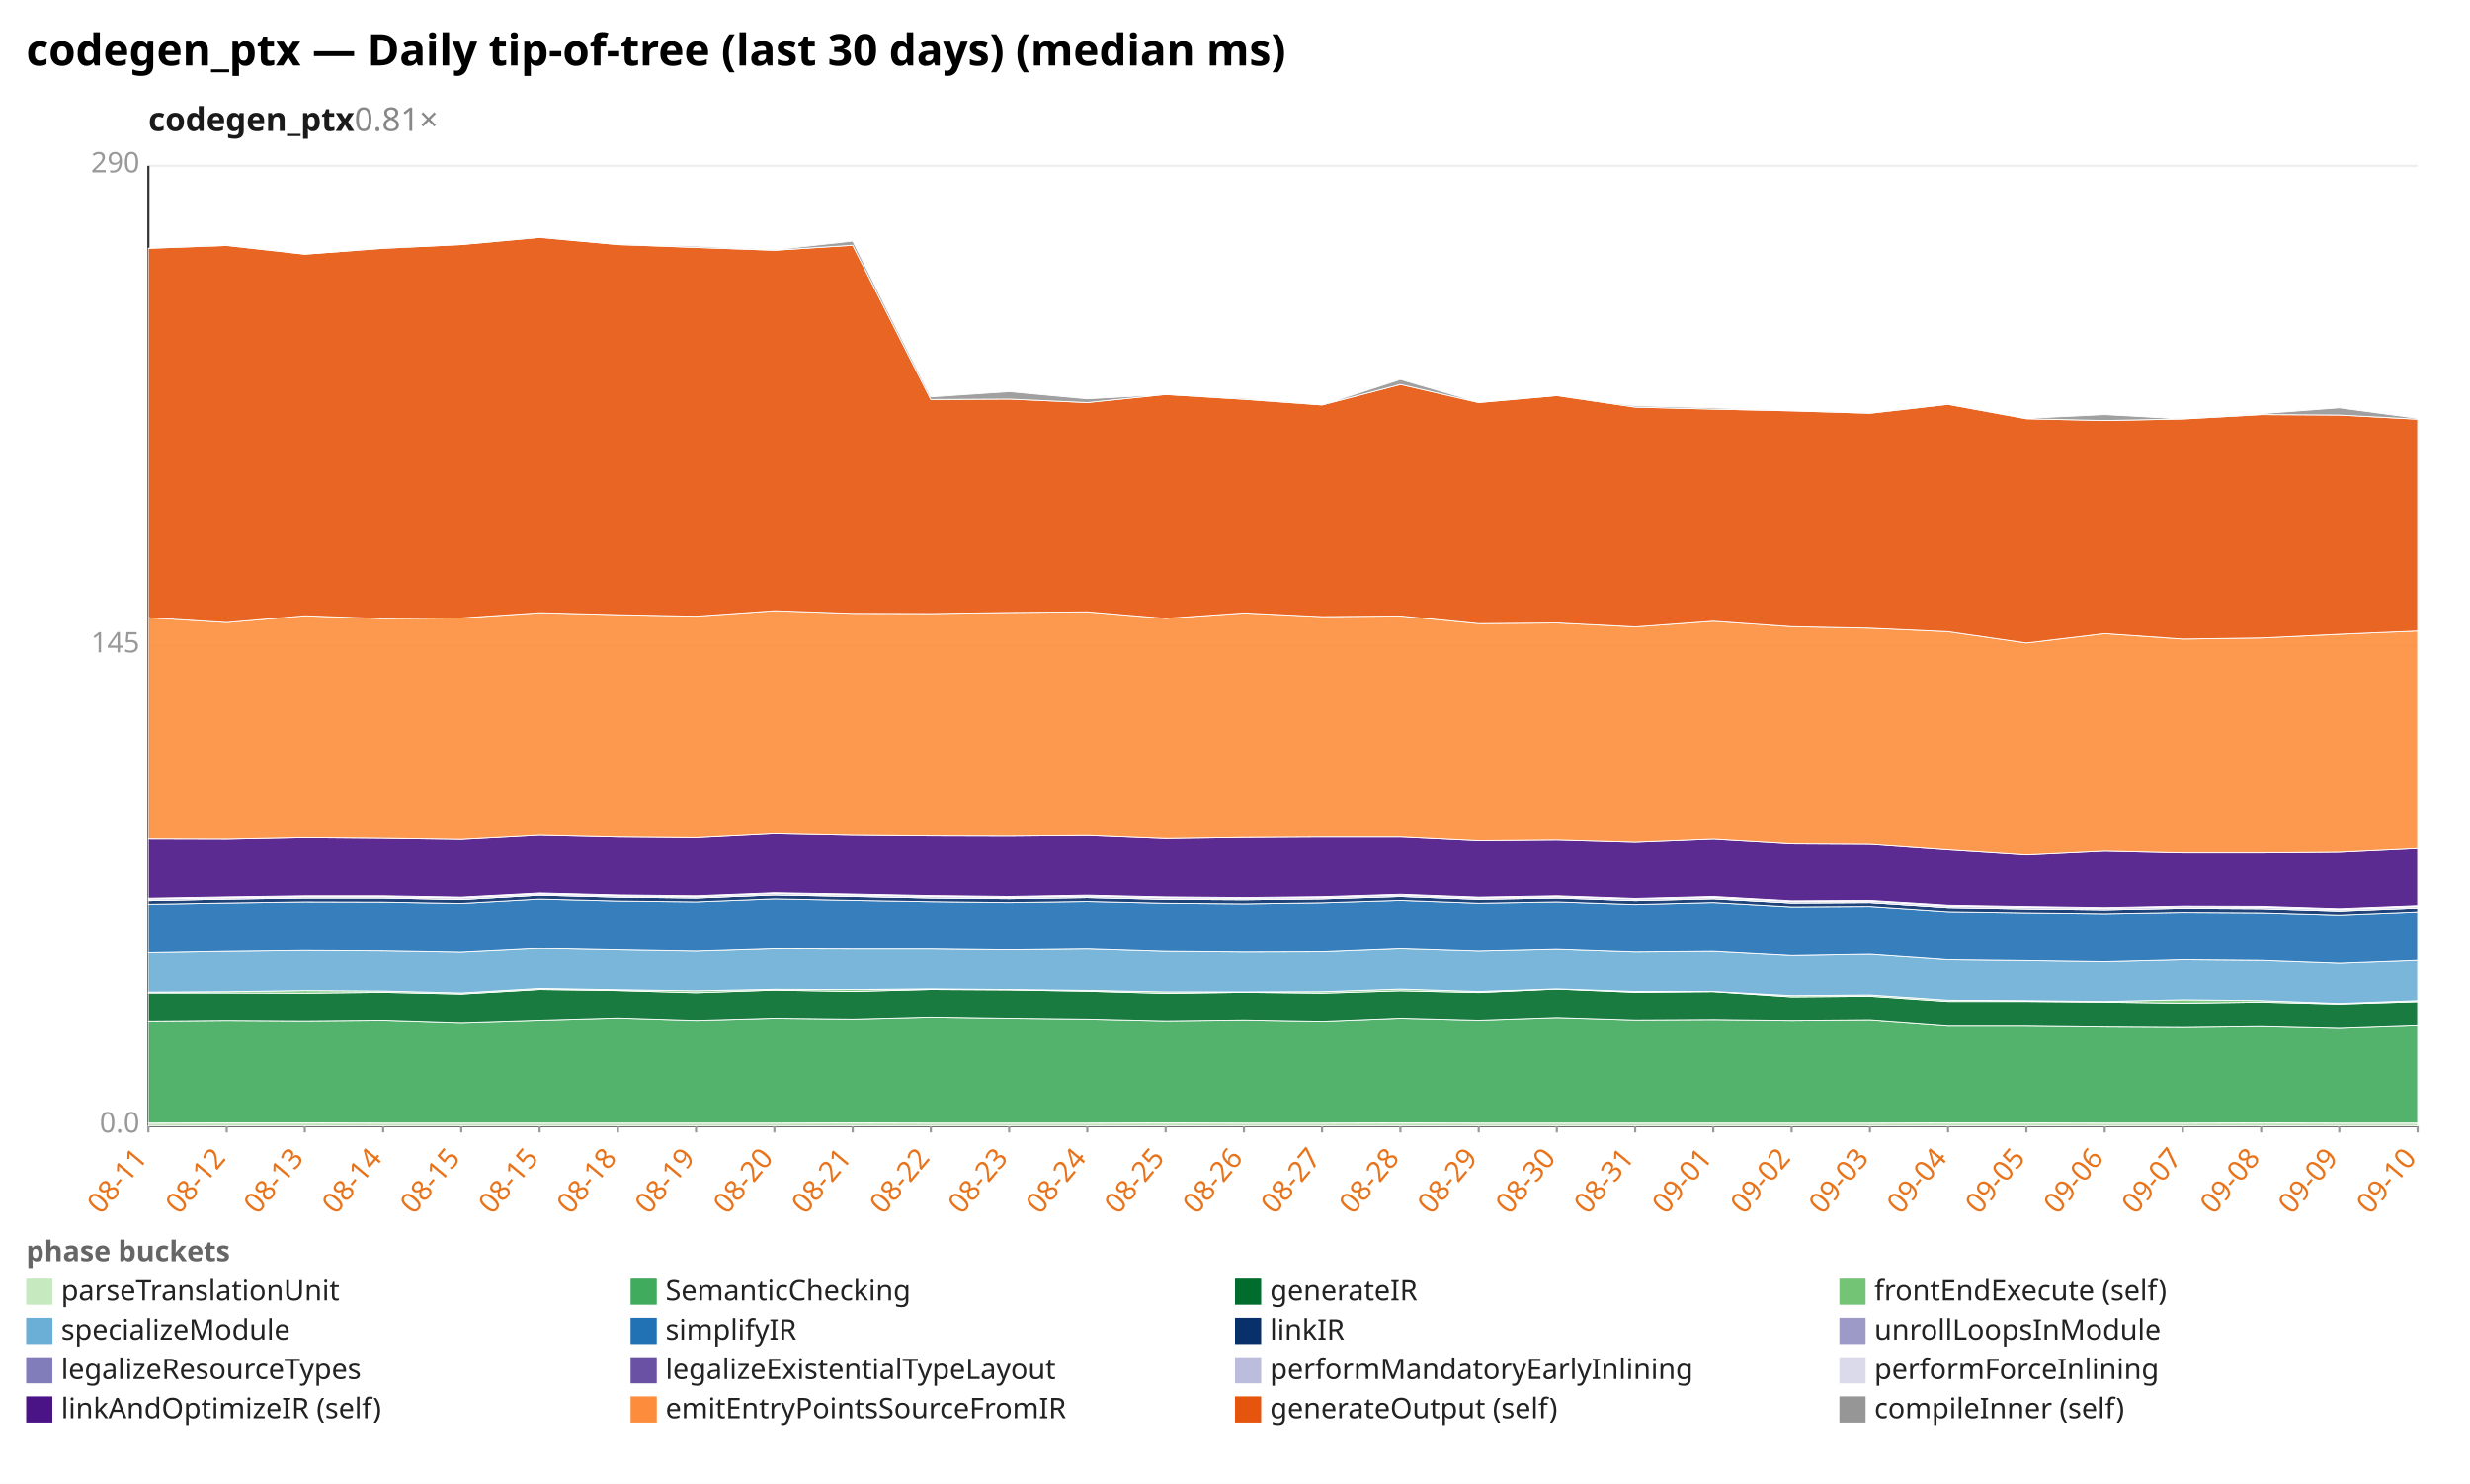
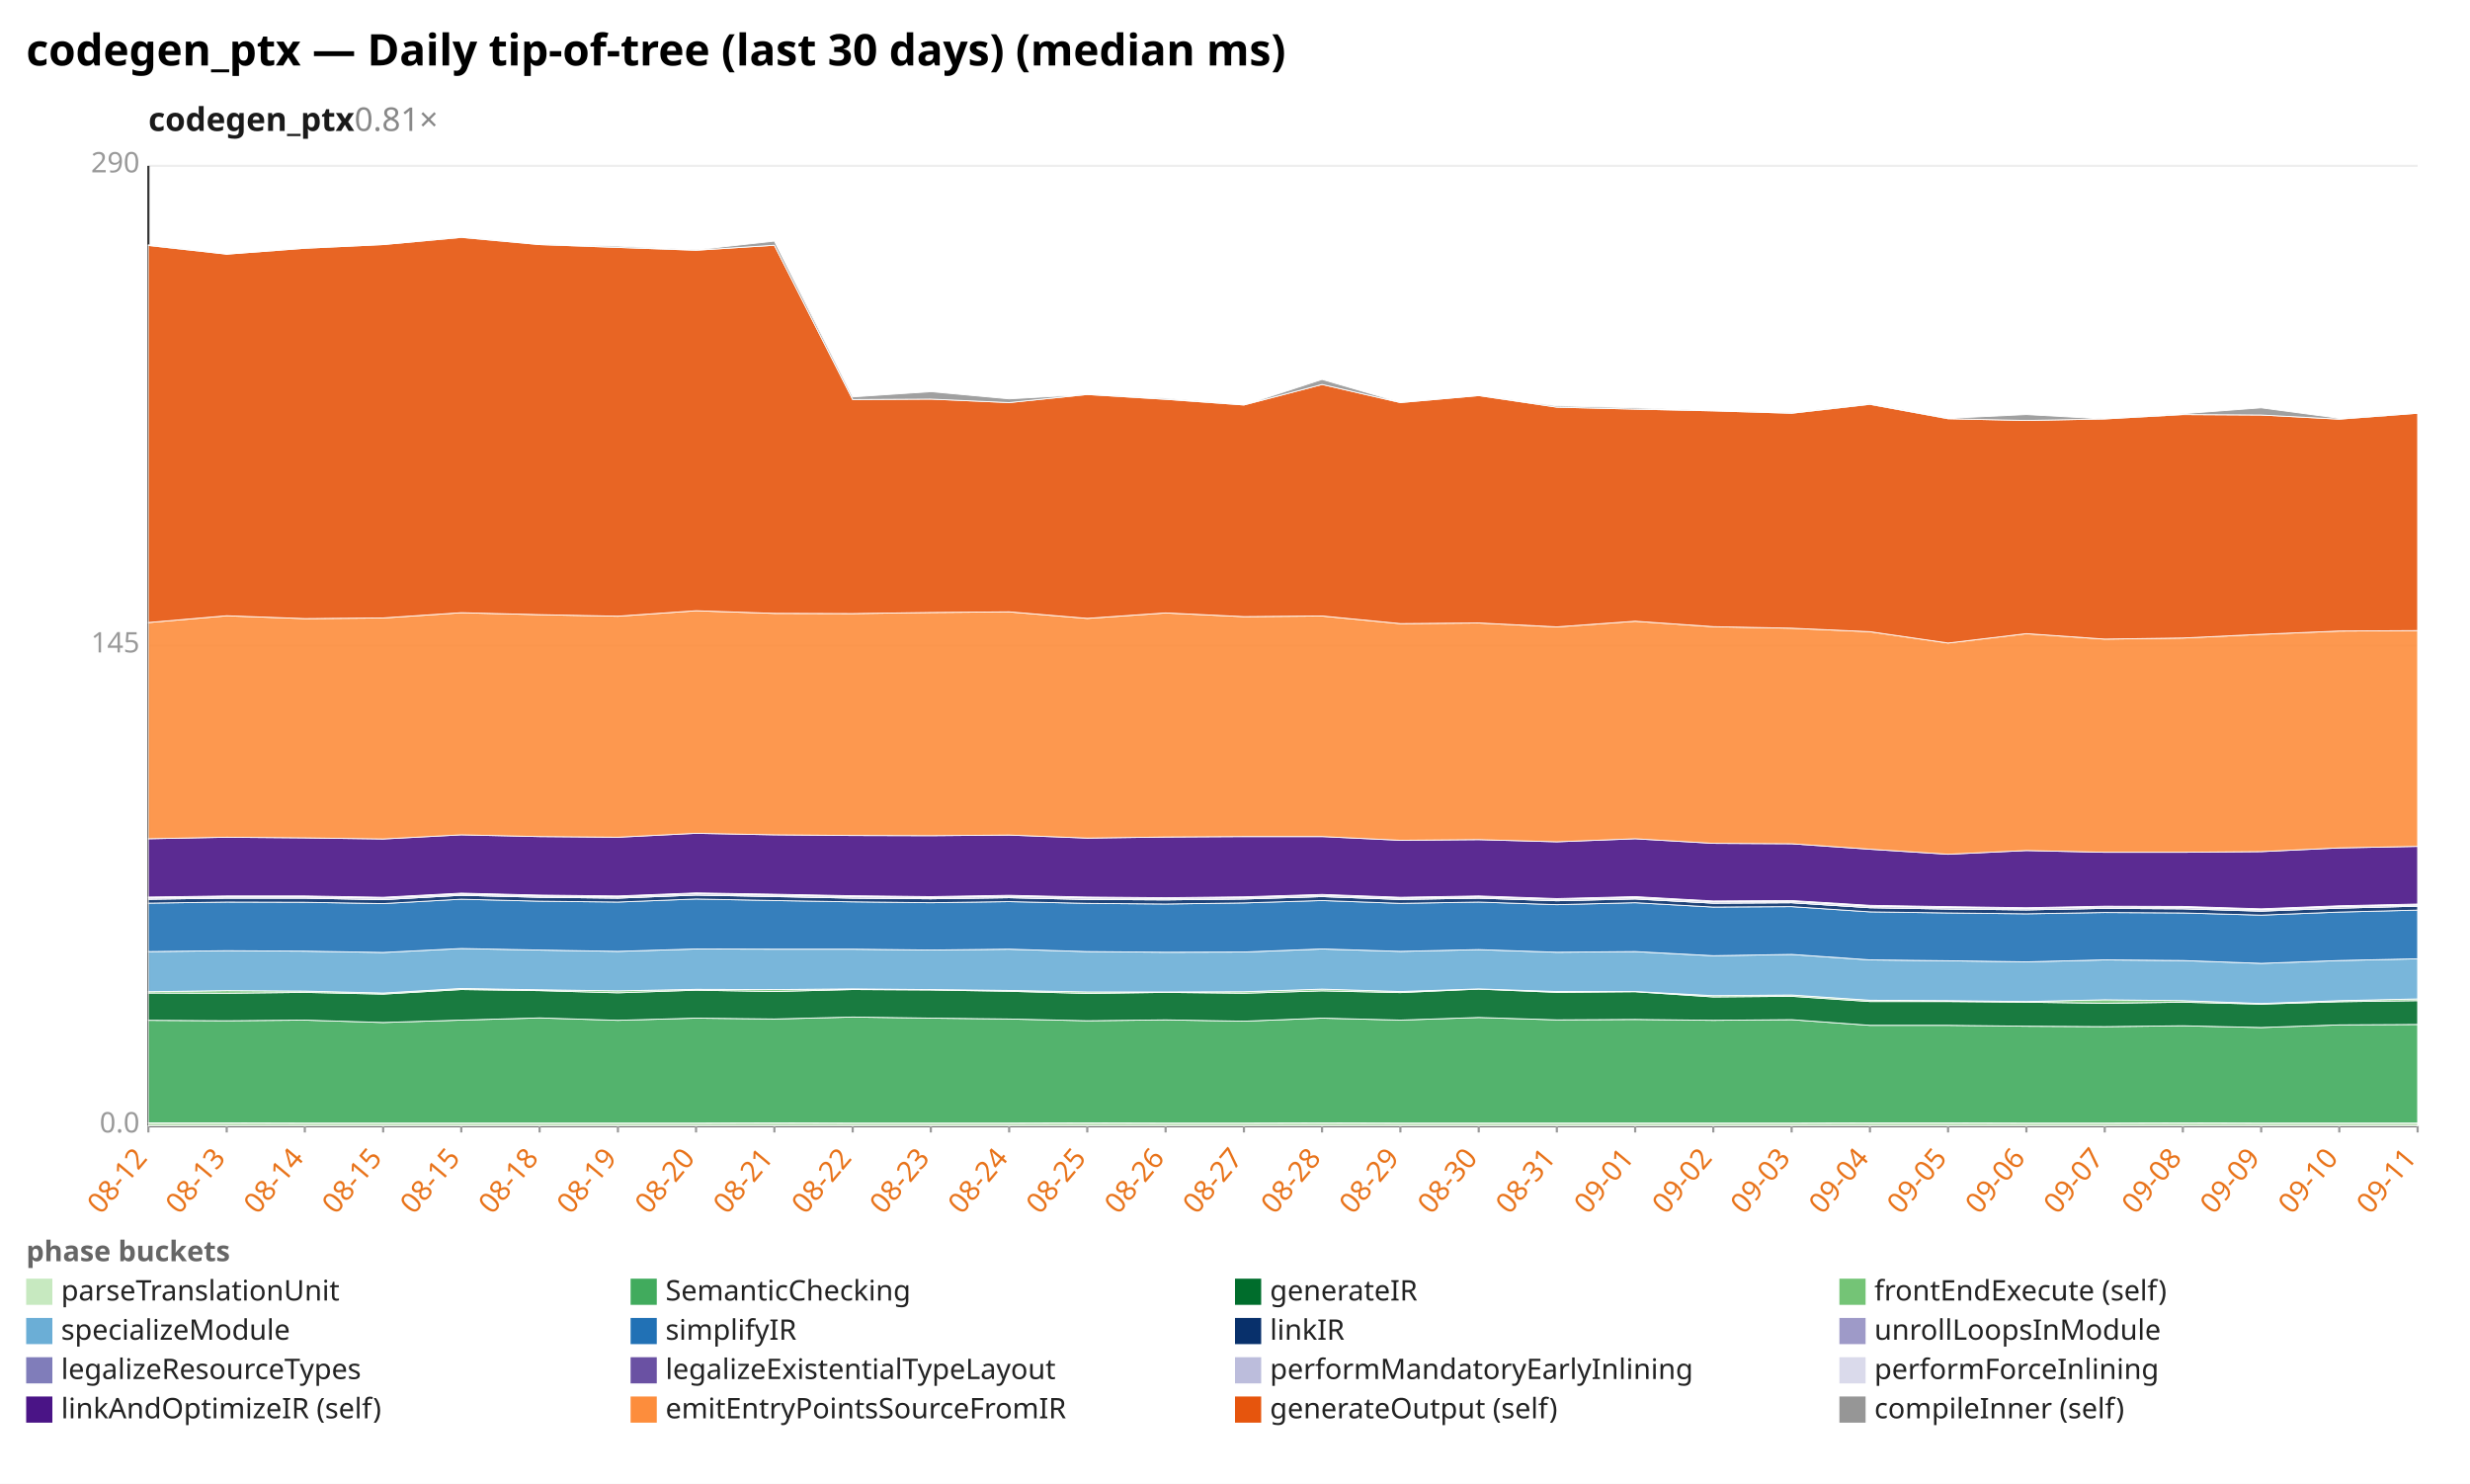
<svg xmlns="http://www.w3.org/2000/svg" width="1132" height="680" viewBox="0 0 1132 680" preserveAspectRatio="xMidYMid meet" font-family="sans-serif" font-size="13">
  <rect width="1132" height="680" fill="white" />
  <text x="12" y="30" font-size="20" font-weight="bold">codegen_ptx — Daily tip-of-tree (last 30 days) (median ms)</text>
  <text x="68" y="60" font-size="15" font-weight="600" fill="#1a1a1a">codegen_ptx<tspan fill="#888" font-weight="400" text-decoration="none">  0.81×</tspan>
  </text>
  <line x1="68.0" y1="516.0" x2="1108.0" y2="516.0" stroke="#eee" />
  <text x="64.0" y="519.0" text-anchor="end" fill="#999">0.0</text>
  <line x1="68.0" y1="296.0" x2="1108.0" y2="296.0" stroke="#eee" />
  <text x="64.0" y="299.0" text-anchor="end" fill="#999">145</text>
  <line x1="68.0" y1="76.0" x2="1108.0" y2="76.0" stroke="#eee" />
  <text x="64.0" y="79.0" text-anchor="end" fill="#999">290</text>
  <line x1="68.0" y1="76.0" x2="68.0" y2="516.0" stroke="#333" />
  <line x1="68.0" y1="516.0" x2="1108.0" y2="516.0" stroke="#333" />
  <line x1="68.0" y1="516.0" x2="68.0" y2="519.0" stroke="#999" />
-   <text x="68.0" y="531.0" text-anchor="end" fill="#e8731a" transform="rotate(-50 68.0 531.0)">08-11</text>
+   <text x="68.0" y="531.0" text-anchor="end" fill="#e8731a" transform="rotate(-50 68.0 531.0)">08-12</text>
  <line x1="103.9" y1="516.0" x2="103.9" y2="519.0" stroke="#999" />
-   <text x="103.9" y="531.0" text-anchor="end" fill="#e8731a" transform="rotate(-50 103.9 531.0)">08-12</text>
+   <text x="103.9" y="531.0" text-anchor="end" fill="#e8731a" transform="rotate(-50 103.9 531.0)">08-13</text>
  <line x1="139.7" y1="516.0" x2="139.7" y2="519.0" stroke="#999" />
-   <text x="139.7" y="531.0" text-anchor="end" fill="#e8731a" transform="rotate(-50 139.7 531.0)">08-13</text>
+   <text x="139.7" y="531.0" text-anchor="end" fill="#e8731a" transform="rotate(-50 139.7 531.0)">08-14</text>
  <line x1="175.6" y1="516.0" x2="175.6" y2="519.0" stroke="#999" />
-   <text x="175.6" y="531.0" text-anchor="end" fill="#e8731a" transform="rotate(-50 175.6 531.0)">08-14</text>
+   <text x="175.6" y="531.0" text-anchor="end" fill="#e8731a" transform="rotate(-50 175.6 531.0)">08-15</text>
  <line x1="211.4" y1="516.0" x2="211.4" y2="519.0" stroke="#999" />
  <text x="211.4" y="531.0" text-anchor="end" fill="#e8731a" transform="rotate(-50 211.4 531.0)">08-15</text>
  <line x1="247.3" y1="516.0" x2="247.3" y2="519.0" stroke="#999" />
-   <text x="247.3" y="531.0" text-anchor="end" fill="#e8731a" transform="rotate(-50 247.3 531.0)">08-15</text>
+   <text x="247.3" y="531.0" text-anchor="end" fill="#e8731a" transform="rotate(-50 247.3 531.0)">08-18</text>
  <line x1="283.2" y1="516.0" x2="283.2" y2="519.0" stroke="#999" />
-   <text x="283.2" y="531.0" text-anchor="end" fill="#e8731a" transform="rotate(-50 283.2 531.0)">08-18</text>
+   <text x="283.2" y="531.0" text-anchor="end" fill="#e8731a" transform="rotate(-50 283.2 531.0)">08-19</text>
  <line x1="319.0" y1="516.0" x2="319.0" y2="519.0" stroke="#999" />
-   <text x="319.0" y="531.0" text-anchor="end" fill="#e8731a" transform="rotate(-50 319.0 531.0)">08-19</text>
+   <text x="319.0" y="531.0" text-anchor="end" fill="#e8731a" transform="rotate(-50 319.0 531.0)">08-20</text>
  <line x1="354.9" y1="516.0" x2="354.9" y2="519.0" stroke="#999" />
-   <text x="354.9" y="531.0" text-anchor="end" fill="#e8731a" transform="rotate(-50 354.9 531.0)">08-20</text>
+   <text x="354.9" y="531.0" text-anchor="end" fill="#e8731a" transform="rotate(-50 354.9 531.0)">08-21</text>
  <line x1="390.8" y1="516.0" x2="390.8" y2="519.0" stroke="#999" />
-   <text x="390.8" y="531.0" text-anchor="end" fill="#e8731a" transform="rotate(-50 390.8 531.0)">08-21</text>
+   <text x="390.8" y="531.0" text-anchor="end" fill="#e8731a" transform="rotate(-50 390.8 531.0)">08-22</text>
  <line x1="426.6" y1="516.0" x2="426.6" y2="519.0" stroke="#999" />
-   <text x="426.6" y="531.0" text-anchor="end" fill="#e8731a" transform="rotate(-50 426.6 531.0)">08-22</text>
+   <text x="426.6" y="531.0" text-anchor="end" fill="#e8731a" transform="rotate(-50 426.6 531.0)">08-23</text>
  <line x1="462.5" y1="516.0" x2="462.5" y2="519.0" stroke="#999" />
-   <text x="462.5" y="531.0" text-anchor="end" fill="#e8731a" transform="rotate(-50 462.5 531.0)">08-23</text>
+   <text x="462.5" y="531.0" text-anchor="end" fill="#e8731a" transform="rotate(-50 462.5 531.0)">08-24</text>
  <line x1="498.3" y1="516.0" x2="498.3" y2="519.0" stroke="#999" />
-   <text x="498.3" y="531.0" text-anchor="end" fill="#e8731a" transform="rotate(-50 498.3 531.0)">08-24</text>
+   <text x="498.3" y="531.0" text-anchor="end" fill="#e8731a" transform="rotate(-50 498.3 531.0)">08-25</text>
  <line x1="534.2" y1="516.0" x2="534.2" y2="519.0" stroke="#999" />
-   <text x="534.2" y="531.0" text-anchor="end" fill="#e8731a" transform="rotate(-50 534.2 531.0)">08-25</text>
+   <text x="534.2" y="531.0" text-anchor="end" fill="#e8731a" transform="rotate(-50 534.2 531.0)">08-26</text>
  <line x1="570.1" y1="516.0" x2="570.1" y2="519.0" stroke="#999" />
-   <text x="570.1" y="531.0" text-anchor="end" fill="#e8731a" transform="rotate(-50 570.1 531.0)">08-26</text>
+   <text x="570.1" y="531.0" text-anchor="end" fill="#e8731a" transform="rotate(-50 570.1 531.0)">08-27</text>
  <line x1="605.9" y1="516.0" x2="605.9" y2="519.0" stroke="#999" />
-   <text x="605.9" y="531.0" text-anchor="end" fill="#e8731a" transform="rotate(-50 605.9 531.0)">08-27</text>
+   <text x="605.9" y="531.0" text-anchor="end" fill="#e8731a" transform="rotate(-50 605.9 531.0)">08-28</text>
  <line x1="641.8" y1="516.0" x2="641.8" y2="519.0" stroke="#999" />
-   <text x="641.8" y="531.0" text-anchor="end" fill="#e8731a" transform="rotate(-50 641.8 531.0)">08-28</text>
+   <text x="641.8" y="531.0" text-anchor="end" fill="#e8731a" transform="rotate(-50 641.8 531.0)">08-29</text>
  <line x1="677.7" y1="516.0" x2="677.7" y2="519.0" stroke="#999" />
-   <text x="677.7" y="531.0" text-anchor="end" fill="#e8731a" transform="rotate(-50 677.7 531.0)">08-29</text>
+   <text x="677.7" y="531.0" text-anchor="end" fill="#e8731a" transform="rotate(-50 677.7 531.0)">08-30</text>
  <line x1="713.5" y1="516.0" x2="713.5" y2="519.0" stroke="#999" />
-   <text x="713.5" y="531.0" text-anchor="end" fill="#e8731a" transform="rotate(-50 713.5 531.0)">08-30</text>
+   <text x="713.5" y="531.0" text-anchor="end" fill="#e8731a" transform="rotate(-50 713.5 531.0)">08-31</text>
  <line x1="749.4" y1="516.0" x2="749.4" y2="519.0" stroke="#999" />
-   <text x="749.4" y="531.0" text-anchor="end" fill="#e8731a" transform="rotate(-50 749.4 531.0)">08-31</text>
+   <text x="749.4" y="531.0" text-anchor="end" fill="#e8731a" transform="rotate(-50 749.4 531.0)">09-01</text>
  <line x1="785.2" y1="516.0" x2="785.2" y2="519.0" stroke="#999" />
-   <text x="785.2" y="531.0" text-anchor="end" fill="#e8731a" transform="rotate(-50 785.2 531.0)">09-01</text>
+   <text x="785.2" y="531.0" text-anchor="end" fill="#e8731a" transform="rotate(-50 785.2 531.0)">09-02</text>
  <line x1="821.1" y1="516.0" x2="821.1" y2="519.0" stroke="#999" />
-   <text x="821.1" y="531.0" text-anchor="end" fill="#e8731a" transform="rotate(-50 821.1 531.0)">09-02</text>
+   <text x="821.1" y="531.0" text-anchor="end" fill="#e8731a" transform="rotate(-50 821.1 531.0)">09-03</text>
  <line x1="857.0" y1="516.0" x2="857.0" y2="519.0" stroke="#999" />
-   <text x="857.0" y="531.0" text-anchor="end" fill="#e8731a" transform="rotate(-50 857.0 531.0)">09-03</text>
+   <text x="857.0" y="531.0" text-anchor="end" fill="#e8731a" transform="rotate(-50 857.0 531.0)">09-04</text>
  <line x1="892.8" y1="516.0" x2="892.8" y2="519.0" stroke="#999" />
-   <text x="892.8" y="531.0" text-anchor="end" fill="#e8731a" transform="rotate(-50 892.8 531.0)">09-04</text>
+   <text x="892.8" y="531.0" text-anchor="end" fill="#e8731a" transform="rotate(-50 892.8 531.0)">09-05</text>
  <line x1="928.7" y1="516.0" x2="928.7" y2="519.0" stroke="#999" />
-   <text x="928.7" y="531.0" text-anchor="end" fill="#e8731a" transform="rotate(-50 928.7 531.0)">09-05</text>
+   <text x="928.7" y="531.0" text-anchor="end" fill="#e8731a" transform="rotate(-50 928.7 531.0)">09-06</text>
  <line x1="964.6" y1="516.0" x2="964.6" y2="519.0" stroke="#999" />
-   <text x="964.6" y="531.0" text-anchor="end" fill="#e8731a" transform="rotate(-50 964.6 531.0)">09-06</text>
+   <text x="964.6" y="531.0" text-anchor="end" fill="#e8731a" transform="rotate(-50 964.6 531.0)">09-07</text>
  <line x1="1000.4" y1="516.0" x2="1000.4" y2="519.0" stroke="#999" />
-   <text x="1000.4" y="531.0" text-anchor="end" fill="#e8731a" transform="rotate(-50 1000.4 531.0)">09-07</text>
+   <text x="1000.4" y="531.0" text-anchor="end" fill="#e8731a" transform="rotate(-50 1000.4 531.0)">09-08</text>
  <line x1="1036.3" y1="516.0" x2="1036.3" y2="519.0" stroke="#999" />
-   <text x="1036.3" y="531.0" text-anchor="end" fill="#e8731a" transform="rotate(-50 1036.3 531.0)">09-08</text>
+   <text x="1036.3" y="531.0" text-anchor="end" fill="#e8731a" transform="rotate(-50 1036.3 531.0)">09-09</text>
  <line x1="1072.1" y1="516.0" x2="1072.1" y2="519.0" stroke="#999" />
-   <text x="1072.1" y="531.0" text-anchor="end" fill="#e8731a" transform="rotate(-50 1072.1 531.0)">09-09</text>
+   <text x="1072.1" y="531.0" text-anchor="end" fill="#e8731a" transform="rotate(-50 1072.1 531.0)">09-10</text>
  <line x1="1108.0" y1="516.0" x2="1108.0" y2="519.0" stroke="#999" />
-   <text x="1108.0" y="531.0" text-anchor="end" fill="#e8731a" transform="rotate(-50 1108.0 531.0)">09-10</text>
-   <polygon points="68.0,514.7 103.9,514.6 139.7,514.6 175.6,514.7 211.4,514.7 247.3,514.7 283.2,514.7 319.0,514.7 354.9,514.7 390.8,514.6 426.6,514.7 462.5,514.7 498.3,514.7 534.2,514.6 570.1,514.7 605.9,514.7 641.8,514.6 677.7,514.7 713.5,514.7 749.4,514.7 785.2,514.7 821.1,514.7 857.0,514.7 892.8,514.6 928.7,514.6 964.6,514.7 1000.4,514.7 1036.3,514.6 1072.1,514.7 1108.0,514.7 1108.0,516.0 1072.1,516.0 1036.3,516.0 1000.4,516.0 964.6,516.0 928.7,516.0 892.8,516.0 857.0,516.0 821.1,516.0 785.2,516.0 749.4,516.0 713.5,516.0 677.7,516.0 641.8,516.0 605.9,516.0 570.1,516.0 534.2,516.0 498.3,516.0 462.5,516.0 426.6,516.0 390.8,516.0 354.9,516.0 319.0,516.0 283.2,516.0 247.3,516.0 211.4,516.0 175.6,516.0 139.7,516.0 103.9,516.0 68.0,516.0" fill="#c7e9c0" fill-opacity="0.9" stroke="#fff" stroke-width="0.4" />
-   <polygon points="68.0,467.9 103.9,467.6 139.7,467.8 175.6,467.5 211.4,468.6 247.3,467.5 283.2,466.5 319.0,467.6 354.9,466.6 390.8,467.0 426.6,466.1 462.5,466.6 498.3,467.0 534.2,467.8 570.1,467.4 605.9,468.0 641.8,466.6 677.7,467.5 713.5,466.3 749.4,467.4 785.2,467.2 821.1,467.6 857.0,467.3 892.8,469.9 928.7,469.9 964.6,470.3 1000.4,470.5 1036.3,470.1 1072.1,470.9 1108.0,469.7 1108.0,514.7 1072.1,514.7 1036.3,514.6 1000.4,514.7 964.6,514.7 928.7,514.6 892.8,514.6 857.0,514.7 821.1,514.7 785.2,514.7 749.4,514.7 713.5,514.7 677.7,514.7 641.8,514.6 605.9,514.7 570.1,514.7 534.2,514.6 498.3,514.7 462.5,514.7 426.6,514.7 390.8,514.6 354.9,514.7 319.0,514.7 283.2,514.7 247.3,514.7 211.4,514.7 175.6,514.7 139.7,514.6 103.9,514.6 68.0,514.7" fill="#41ab5d" fill-opacity="0.9" stroke="#fff" stroke-width="0.4" />
-   <polygon points="68.0,455.1 103.9,455.1 139.7,455.2 175.6,454.8 211.4,455.6 247.3,453.5 283.2,454.0 319.0,455.0 354.9,453.8 390.8,454.4 426.6,453.5 462.5,453.7 498.3,454.3 534.2,455.3 570.1,454.8 605.9,455.2 641.8,454.1 677.7,454.9 713.5,453.3 749.4,454.8 785.2,454.5 821.1,456.9 857.0,456.6 892.8,459.0 928.7,459.0 964.6,459.3 1000.4,459.8 1036.3,459.3 1072.1,460.2 1108.0,459.1 1108.0,469.7 1072.1,470.9 1036.3,470.1 1000.4,470.5 964.6,470.3 928.7,469.9 892.8,469.9 857.0,467.3 821.1,467.6 785.2,467.2 749.4,467.4 713.5,466.3 677.7,467.5 641.8,466.6 605.9,468.0 570.1,467.4 534.2,467.8 498.3,467.0 462.5,466.6 426.6,466.1 390.8,467.0 354.9,466.6 319.0,467.6 283.2,466.5 247.3,467.5 211.4,468.6 175.6,467.5 139.7,467.8 103.9,467.6 68.0,467.9" fill="#006d2c" fill-opacity="0.9" stroke="#fff" stroke-width="0.4" />
-   <polygon points="68.0,454.7 103.9,454.5 139.7,454.0 175.6,454.2 211.4,455.1 247.3,453.0 283.2,453.6 319.0,454.1 354.9,453.4 390.8,453.5 426.6,453.2 462.5,453.5 498.3,453.9 534.2,454.6 570.1,454.6 605.9,454.5 641.8,453.3 677.7,454.4 713.5,453.2 749.4,454.4 785.2,454.4 821.1,456.3 857.0,456.0 892.8,458.4 928.7,458.6 964.6,459.0 1000.4,458.2 1036.3,458.6 1072.1,459.9 1108.0,458.6 1108.0,459.1 1072.1,460.2 1036.3,459.3 1000.4,459.8 964.6,459.3 928.7,459.0 892.8,459.0 857.0,456.6 821.1,456.9 785.2,454.5 749.4,454.8 713.5,453.3 677.7,454.9 641.8,454.1 605.9,455.2 570.1,454.8 534.2,455.3 498.3,454.3 462.5,453.7 426.6,453.5 390.8,454.4 354.9,453.8 319.0,455.0 283.2,454.0 247.3,453.5 211.4,455.6 175.6,454.8 139.7,455.2 103.9,455.1 68.0,455.1" fill="#74c476" fill-opacity="0.9" stroke="#fff" stroke-width="0.4" />
-   <polygon points="68.0,436.7 103.9,436.1 139.7,435.7 175.6,435.9 211.4,436.5 247.3,434.7 283.2,435.4 319.0,436.0 354.9,434.9 390.8,435.0 426.6,435.0 462.5,435.4 498.3,435.0 534.2,436.1 570.1,436.4 605.9,436.3 641.8,434.9 677.7,436.0 713.5,435.2 749.4,436.4 785.2,436.1 821.1,438.0 857.0,437.4 892.8,439.9 928.7,440.3 964.6,440.8 1000.4,439.9 1036.3,440.2 1072.1,441.5 1108.0,440.2 1108.0,458.6 1072.1,459.9 1036.3,458.6 1000.4,458.2 964.6,459.0 928.7,458.6 892.8,458.4 857.0,456.0 821.1,456.3 785.2,454.4 749.4,454.4 713.5,453.2 677.7,454.4 641.8,453.3 605.9,454.5 570.1,454.6 534.2,454.6 498.3,453.9 462.5,453.5 426.6,453.2 390.8,453.5 354.9,453.4 319.0,454.1 283.2,453.6 247.3,453.0 211.4,455.1 175.6,454.2 139.7,454.0 103.9,454.5 68.0,454.7" fill="#6baed6" fill-opacity="0.9" stroke="#fff" stroke-width="0.4" />
-   <polygon points="68.0,414.5 103.9,413.9 139.7,413.4 175.6,413.5 211.4,414.1 247.3,412.1 283.2,413.0 319.0,413.4 354.9,412.0 390.8,412.7 426.6,413.3 462.5,413.7 498.3,413.2 534.2,414.0 570.1,414.3 605.9,413.8 641.8,412.7 677.7,414.0 713.5,413.4 749.4,414.6 785.2,413.7 821.1,415.7 857.0,415.5 892.8,417.9 928.7,418.4 964.6,418.8 1000.4,418.2 1036.3,418.4 1072.1,419.4 1108.0,418.0 1108.0,440.2 1072.1,441.5 1036.3,440.2 1000.4,439.9 964.6,440.8 928.7,440.3 892.8,439.9 857.0,437.4 821.1,438.0 785.2,436.1 749.4,436.4 713.5,435.2 677.7,436.0 641.8,434.9 605.9,436.3 570.1,436.4 534.2,436.1 498.3,435.0 462.5,435.4 426.6,435.0 390.8,435.0 354.9,434.9 319.0,436.0 283.2,435.4 247.3,434.7 211.4,436.5 175.6,435.9 139.7,435.7 103.9,436.1 68.0,436.7" fill="#2171b5" fill-opacity="0.9" stroke="#fff" stroke-width="0.4" />
-   <polygon points="68.0,412.8 103.9,412.1 139.7,411.6 175.6,411.6 211.4,412.3 247.3,410.3 283.2,411.2 319.0,411.6 354.9,410.2 390.8,410.9 426.6,411.6 462.5,411.9 498.3,411.4 534.2,412.2 570.1,412.4 605.9,412.0 641.8,410.9 677.7,412.2 713.5,411.6 749.4,412.8 785.2,412.0 821.1,413.9 857.0,413.7 892.8,416.0 928.7,416.6 964.6,417.0 1000.4,416.3 1036.3,416.5 1072.1,417.6 1108.0,416.2 1108.0,418.0 1072.1,419.4 1036.3,418.4 1000.4,418.2 964.6,418.8 928.7,418.4 892.8,417.9 857.0,415.5 821.1,415.7 785.2,413.7 749.4,414.6 713.5,413.4 677.7,414.0 641.8,412.7 605.9,413.8 570.1,414.3 534.2,414.0 498.3,413.2 462.5,413.7 426.6,413.3 390.8,412.7 354.9,412.0 319.0,413.4 283.2,413.0 247.3,412.1 211.4,414.1 175.6,413.5 139.7,413.4 103.9,413.9 68.0,414.5" fill="#08306b" fill-opacity="0.9" stroke="#fff" stroke-width="0.4" />
-   <polygon points="68.0,412.8 103.9,412.1 139.7,411.6 175.6,411.6 211.4,412.3 247.3,410.3 283.2,411.2 319.0,411.6 354.9,410.2 390.8,410.8 426.6,411.6 462.5,411.9 498.3,411.4 534.2,412.2 570.1,412.4 605.9,412.0 641.8,410.9 677.7,412.2 713.5,411.6 749.4,412.8 785.2,411.9 821.1,413.9 857.0,413.7 892.8,416.0 928.7,416.6 964.6,417.0 1000.4,416.3 1036.3,416.5 1072.1,417.5 1108.0,416.2 1108.0,416.2 1072.1,417.6 1036.3,416.5 1000.4,416.3 964.6,417.0 928.7,416.6 892.8,416.0 857.0,413.7 821.1,413.9 785.2,412.0 749.4,412.8 713.5,411.6 677.7,412.2 641.8,410.9 605.9,412.0 570.1,412.4 534.2,412.2 498.3,411.4 462.5,411.9 426.6,411.6 390.8,410.9 354.9,410.2 319.0,411.6 283.2,411.2 247.3,410.3 211.4,412.3 175.6,411.6 139.7,411.6 103.9,412.1 68.0,412.8" fill="#9e9ac8" fill-opacity="0.9" stroke="#fff" stroke-width="0.4" />
-   <polygon points="68.0,412.1 103.9,411.5 139.7,411.0 175.6,411.0 211.4,411.6 247.3,409.7 283.2,410.6 319.0,411.0 354.9,409.5 390.8,410.2 426.6,410.9 462.5,411.3 498.3,410.7 534.2,411.5 570.1,411.7 605.9,411.4 641.8,410.2 677.7,411.6 713.5,411.0 749.4,412.1 785.2,411.3 821.1,413.2 857.0,413.0 892.8,415.3 928.7,415.9 964.6,416.3 1000.4,415.6 1036.3,415.8 1072.1,416.9 1108.0,415.5 1108.0,416.2 1072.1,417.5 1036.3,416.5 1000.4,416.3 964.6,417.0 928.7,416.6 892.8,416.0 857.0,413.7 821.1,413.9 785.2,411.9 749.4,412.8 713.5,411.6 677.7,412.2 641.8,410.9 605.9,412.0 570.1,412.4 534.2,412.2 498.3,411.4 462.5,411.9 426.6,411.6 390.8,410.8 354.9,410.2 319.0,411.6 283.2,411.2 247.3,410.3 211.4,412.3 175.6,411.6 139.7,411.6 103.9,412.1 68.0,412.8" fill="#bcbddc" fill-opacity="0.9" stroke="#fff" stroke-width="0.4" />
-   <polygon points="68.0,411.7 103.9,411.1 139.7,410.6 175.6,410.6 211.4,411.2 247.3,409.3 283.2,410.2 319.0,410.6 354.9,409.2 390.8,409.8 426.6,410.5 462.5,410.9 498.3,410.3 534.2,411.1 570.1,411.4 605.9,411.0 641.8,409.9 677.7,411.2 713.5,410.6 749.4,411.8 785.2,410.9 821.1,412.9 857.0,412.7 892.8,414.9 928.7,415.5 964.6,416.0 1000.4,415.3 1036.3,415.4 1072.1,416.5 1108.0,415.1 1108.0,415.5 1072.1,416.9 1036.3,415.8 1000.4,415.6 964.6,416.3 928.7,415.9 892.8,415.3 857.0,413.0 821.1,413.2 785.2,411.3 749.4,412.1 713.5,411.0 677.7,411.6 641.8,410.2 605.9,411.4 570.1,411.7 534.2,411.5 498.3,410.7 462.5,411.3 426.6,410.9 390.8,410.2 354.9,409.5 319.0,411.0 283.2,410.6 247.3,409.7 211.4,411.6 175.6,411.0 139.7,411.0 103.9,411.5 68.0,412.1" fill="#dadaeb" fill-opacity="0.9" stroke="#fff" stroke-width="0.4" />
-   <polygon points="68.0,384.3 103.9,384.4 139.7,383.7 175.6,384.0 211.4,384.5 247.3,382.6 283.2,383.4 319.0,383.7 354.9,381.9 390.8,382.6 426.6,382.9 462.5,383.0 498.3,382.7 534.2,384.1 570.1,383.6 605.9,383.4 641.8,383.4 677.7,385.1 713.5,384.8 749.4,385.8 785.2,384.4 821.1,386.5 857.0,386.7 892.8,389.2 928.7,391.5 964.6,389.8 1000.4,390.6 1036.3,390.6 1072.1,390.3 1108.0,388.6 1108.0,415.1 1072.1,416.5 1036.3,415.4 1000.4,415.3 964.6,416.0 928.7,415.5 892.8,414.9 857.0,412.7 821.1,412.9 785.2,410.9 749.4,411.8 713.5,410.6 677.7,411.2 641.8,409.9 605.9,411.0 570.1,411.4 534.2,411.1 498.3,410.3 462.5,410.9 426.6,410.5 390.8,409.8 354.9,409.2 319.0,410.6 283.2,410.2 247.3,409.3 211.4,411.2 175.6,410.6 139.7,410.6 103.9,411.1 68.0,411.7" fill="#4a1486" fill-opacity="0.9" stroke="#fff" stroke-width="0.4" />
-   <polygon points="68.0,283.1 103.9,285.3 139.7,282.2 175.6,283.5 211.4,283.2 247.3,280.8 283.2,281.7 319.0,282.4 354.9,279.9 390.8,281.1 426.6,281.2 462.5,280.7 498.3,280.4 534.2,283.4 570.1,280.9 605.9,282.6 641.8,282.3 677.7,285.8 713.5,285.5 749.4,287.3 785.2,284.7 821.1,287.2 857.0,287.9 892.8,289.5 928.7,294.7 964.6,290.4 1000.4,292.9 1036.3,292.4 1072.1,290.7 1108.0,289.2 1108.0,388.6 1072.1,390.3 1036.3,390.6 1000.4,390.6 964.6,389.8 928.7,391.5 892.8,389.2 857.0,386.7 821.1,386.5 785.2,384.4 749.4,385.8 713.5,384.8 677.7,385.1 641.8,383.4 605.9,383.4 570.1,383.6 534.2,384.1 498.3,382.7 462.5,383.0 426.6,382.9 390.8,382.6 354.9,381.9 319.0,383.7 283.2,383.4 247.3,382.6 211.4,384.5 175.6,384.0 139.7,383.7 103.9,384.4 68.0,384.3" fill="#fd8d3c" fill-opacity="0.9" stroke="#fff" stroke-width="0.4" />
-   <polygon points="68.0,113.8 103.9,112.5 139.7,116.5 175.6,113.8 211.4,112.1 247.3,108.8 283.2,112.1 319.0,113.4 354.9,114.7 390.8,112.4 426.6,183.1 462.5,182.9 498.3,184.5 534.2,180.8 570.1,183.0 605.9,185.6 641.8,176.2 677.7,184.5 713.5,181.3 749.4,186.6 785.2,187.5 821.1,188.3 857.0,189.4 892.8,185.3 928.7,191.9 964.6,192.7 1000.4,192.0 1036.3,190.0 1072.1,190.2 1108.0,192.1 1108.0,289.2 1072.1,290.7 1036.3,292.4 1000.4,292.9 964.6,290.4 928.7,294.7 892.8,289.5 857.0,287.9 821.1,287.2 785.2,284.7 749.4,287.3 713.5,285.5 677.7,285.8 641.8,282.3 605.9,282.6 570.1,280.9 534.2,283.4 498.3,280.4 462.5,280.7 426.6,281.2 390.8,281.1 354.9,279.9 319.0,282.4 283.2,281.7 247.3,280.8 211.4,283.2 175.6,283.5 139.7,282.2 103.9,285.3 68.0,283.1" fill="#e6550d" fill-opacity="0.9" stroke="#fff" stroke-width="0.4" />
-   <polygon points="68.0,113.8 103.9,112.2 139.7,116.5 175.6,113.7 211.4,112.1 247.3,108.6 283.2,112.1 319.0,112.8 354.9,114.5 390.8,110.5 426.6,181.9 462.5,179.5 498.3,182.8 534.2,180.8 570.1,182.5 605.9,185.6 641.8,173.9 677.7,184.4 713.5,181.3 749.4,186.0 785.2,186.9 821.1,188.3 857.0,189.2 892.8,185.0 928.7,191.7 964.6,190.0 1000.4,192.0 1036.3,189.6 1072.1,186.9 1108.0,191.7 1108.0,192.1 1072.1,190.2 1036.3,190.0 1000.4,192.0 964.6,192.7 928.7,191.9 892.8,185.3 857.0,189.4 821.1,188.3 785.2,187.5 749.4,186.6 713.5,181.3 677.7,184.5 641.8,176.2 605.9,185.6 570.1,183.0 534.2,180.8 498.3,184.5 462.5,182.9 426.6,183.1 390.8,112.4 354.9,114.7 319.0,113.4 283.2,112.1 247.3,108.8 211.4,112.1 175.6,113.8 139.7,116.5 103.9,112.5 68.0,113.8" fill="#969696" fill-opacity="0.9" stroke="#fff" stroke-width="0.4" />
+   <text x="1108.0" y="531.0" text-anchor="end" fill="#e8731a" transform="rotate(-50 1108.0 531.0)">09-11</text>
+   <polygon points="68.0,514.6 103.9,514.6 139.7,514.7 175.6,514.7 211.4,514.7 247.3,514.7 283.2,514.7 319.0,514.7 354.9,514.6 390.8,514.7 426.6,514.7 462.5,514.7 498.3,514.6 534.2,514.7 570.1,514.7 605.9,514.6 641.8,514.7 677.7,514.7 713.5,514.7 749.4,514.7 785.2,514.7 821.1,514.7 857.0,514.6 892.8,514.6 928.7,514.7 964.6,514.7 1000.4,514.6 1036.3,514.7 1072.1,514.7 1108.0,514.7 1108.0,516.0 1072.1,516.0 1036.3,516.0 1000.4,516.0 964.6,516.0 928.7,516.0 892.8,516.0 857.0,516.0 821.1,516.0 785.2,516.0 749.4,516.0 713.5,516.0 677.7,516.0 641.8,516.0 605.9,516.0 570.1,516.0 534.2,516.0 498.3,516.0 462.5,516.0 426.6,516.0 390.8,516.0 354.9,516.0 319.0,516.0 283.2,516.0 247.3,516.0 211.4,516.0 175.6,516.0 139.7,516.0 103.9,516.0 68.0,516.0" fill="#c7e9c0" fill-opacity="0.9" stroke="#fff" stroke-width="0.4" />
+   <polygon points="68.0,467.6 103.9,467.8 139.7,467.5 175.6,468.6 211.4,467.5 247.3,466.5 283.2,467.6 319.0,466.6 354.9,467.0 390.8,466.1 426.6,466.6 462.5,467.0 498.3,467.8 534.2,467.4 570.1,468.0 605.9,466.6 641.8,467.5 677.7,466.3 713.5,467.4 749.4,467.2 785.2,467.6 821.1,467.3 857.0,469.9 892.8,469.9 928.7,470.3 964.6,470.5 1000.4,470.1 1036.3,470.9 1072.1,469.7 1108.0,469.5 1108.0,514.7 1072.1,514.7 1036.3,514.7 1000.4,514.6 964.6,514.7 928.7,514.7 892.8,514.6 857.0,514.6 821.1,514.7 785.2,514.7 749.4,514.7 713.5,514.7 677.7,514.7 641.8,514.7 605.9,514.6 570.1,514.7 534.2,514.7 498.3,514.6 462.5,514.7 426.6,514.7 390.8,514.7 354.9,514.6 319.0,514.7 283.2,514.7 247.3,514.7 211.4,514.7 175.6,514.7 139.7,514.7 103.9,514.6 68.0,514.6" fill="#41ab5d" fill-opacity="0.9" stroke="#fff" stroke-width="0.4" />
+   <polygon points="68.0,455.1 103.9,455.2 139.7,454.8 175.6,455.6 211.4,453.5 247.3,454.0 283.2,455.0 319.0,453.8 354.9,454.4 390.8,453.5 426.6,453.7 462.5,454.3 498.3,455.3 534.2,454.8 570.1,455.2 605.9,454.1 641.8,454.9 677.7,453.3 713.5,454.8 749.4,454.5 785.2,456.9 821.1,456.6 857.0,459.0 892.8,459.0 928.7,459.3 964.6,459.8 1000.4,459.3 1036.3,460.2 1072.1,459.1 1108.0,458.6 1108.0,469.5 1072.1,469.7 1036.3,470.9 1000.4,470.1 964.6,470.5 928.7,470.3 892.8,469.9 857.0,469.9 821.1,467.3 785.2,467.6 749.4,467.2 713.5,467.4 677.7,466.3 641.8,467.5 605.9,466.6 570.1,468.0 534.2,467.4 498.3,467.8 462.5,467.0 426.6,466.6 390.8,466.1 354.9,467.0 319.0,466.6 283.2,467.6 247.3,466.5 211.4,467.5 175.6,468.6 139.7,467.5 103.9,467.8 68.0,467.6" fill="#006d2c" fill-opacity="0.9" stroke="#fff" stroke-width="0.4" />
+   <polygon points="68.0,454.5 103.9,454.0 139.7,454.2 175.6,455.1 211.4,453.0 247.3,453.6 283.2,454.1 319.0,453.4 354.9,453.5 390.8,453.2 426.6,453.5 462.5,453.9 498.3,454.6 534.2,454.6 570.1,454.5 605.9,453.3 641.8,454.4 677.7,453.2 713.5,454.4 749.4,454.4 785.2,456.3 821.1,456.0 857.0,458.4 892.8,458.6 928.7,459.0 964.6,458.2 1000.4,458.6 1036.3,459.9 1072.1,458.6 1108.0,457.8 1108.0,458.6 1072.1,459.1 1036.3,460.2 1000.4,459.3 964.6,459.8 928.7,459.3 892.8,459.0 857.0,459.0 821.1,456.6 785.2,456.9 749.4,454.5 713.5,454.8 677.7,453.3 641.8,454.9 605.9,454.1 570.1,455.2 534.2,454.8 498.3,455.3 462.5,454.3 426.6,453.7 390.8,453.5 354.9,454.4 319.0,453.8 283.2,455.0 247.3,454.0 211.4,453.5 175.6,455.6 139.7,454.8 103.9,455.2 68.0,455.1" fill="#74c476" fill-opacity="0.9" stroke="#fff" stroke-width="0.4" />
+   <polygon points="68.0,436.1 103.9,435.7 139.7,435.9 175.6,436.5 211.4,434.7 247.3,435.4 283.2,436.0 319.0,434.9 354.9,435.0 390.8,435.0 426.6,435.4 462.5,435.0 498.3,436.1 534.2,436.4 570.1,436.3 605.9,434.9 641.8,436.0 677.7,435.2 713.5,436.4 749.4,436.1 785.2,438.0 821.1,437.4 857.0,439.9 892.8,440.3 928.7,440.8 964.6,439.9 1000.4,440.2 1036.3,441.5 1072.1,440.2 1108.0,439.4 1108.0,457.8 1072.1,458.6 1036.3,459.9 1000.4,458.6 964.6,458.2 928.7,459.0 892.8,458.6 857.0,458.4 821.1,456.0 785.2,456.3 749.4,454.4 713.5,454.4 677.7,453.2 641.8,454.4 605.9,453.3 570.1,454.5 534.2,454.6 498.3,454.6 462.5,453.9 426.6,453.5 390.8,453.2 354.9,453.5 319.0,453.4 283.2,454.1 247.3,453.6 211.4,453.0 175.6,455.1 139.7,454.2 103.9,454.0 68.0,454.5" fill="#6baed6" fill-opacity="0.9" stroke="#fff" stroke-width="0.4" />
+   <polygon points="68.0,413.9 103.9,413.4 139.7,413.5 175.6,414.1 211.4,412.1 247.3,413.0 283.2,413.4 319.0,412.0 354.9,412.7 390.8,413.3 426.6,413.7 462.5,413.2 498.3,414.0 534.2,414.3 570.1,413.8 605.9,412.7 641.8,414.0 677.7,413.4 713.5,414.6 749.4,413.7 785.2,415.7 821.1,415.5 857.0,417.9 892.8,418.4 928.7,418.8 964.6,418.2 1000.4,418.4 1036.3,419.4 1072.1,418.0 1108.0,417.1 1108.0,439.4 1072.1,440.2 1036.3,441.5 1000.4,440.2 964.6,439.9 928.7,440.8 892.8,440.3 857.0,439.9 821.1,437.4 785.2,438.0 749.4,436.1 713.5,436.4 677.7,435.2 641.8,436.0 605.9,434.9 570.1,436.3 534.2,436.4 498.3,436.1 462.5,435.0 426.6,435.4 390.8,435.0 354.9,435.0 319.0,434.9 283.2,436.0 247.3,435.4 211.4,434.7 175.6,436.5 139.7,435.9 103.9,435.7 68.0,436.1" fill="#2171b5" fill-opacity="0.9" stroke="#fff" stroke-width="0.4" />
+   <polygon points="68.0,412.1 103.9,411.6 139.7,411.6 175.6,412.3 211.4,410.3 247.3,411.2 283.2,411.6 319.0,410.2 354.9,410.9 390.8,411.6 426.6,411.9 462.5,411.4 498.3,412.2 534.2,412.4 570.1,412.0 605.9,410.9 641.8,412.2 677.7,411.6 713.5,412.8 749.4,412.0 785.2,413.9 821.1,413.7 857.0,416.0 892.8,416.6 928.7,417.0 964.6,416.3 1000.4,416.5 1036.3,417.6 1072.1,416.2 1108.0,415.3 1108.0,417.1 1072.1,418.0 1036.3,419.4 1000.4,418.4 964.6,418.2 928.7,418.8 892.8,418.4 857.0,417.9 821.1,415.5 785.2,415.7 749.4,413.7 713.5,414.6 677.7,413.4 641.8,414.0 605.9,412.7 570.1,413.8 534.2,414.3 498.3,414.0 462.5,413.2 426.6,413.7 390.8,413.3 354.9,412.7 319.0,412.0 283.2,413.4 247.3,413.0 211.4,412.1 175.6,414.1 139.7,413.5 103.9,413.4 68.0,413.9" fill="#08306b" fill-opacity="0.9" stroke="#fff" stroke-width="0.4" />
+   <polygon points="68.0,412.1 103.9,411.6 139.7,411.6 175.6,412.3 211.4,410.3 247.3,411.2 283.2,411.6 319.0,410.2 354.9,410.8 390.8,411.6 426.6,411.9 462.5,411.4 498.3,412.2 534.2,412.4 570.1,412.0 605.9,410.9 641.8,412.2 677.7,411.6 713.5,412.8 749.4,411.9 785.2,413.9 821.1,413.7 857.0,416.0 892.8,416.6 928.7,417.0 964.6,416.3 1000.4,416.5 1036.3,417.5 1072.1,416.2 1108.0,415.3 1108.0,415.3 1072.1,416.2 1036.3,417.6 1000.4,416.5 964.6,416.3 928.7,417.0 892.8,416.6 857.0,416.0 821.1,413.7 785.2,413.9 749.4,412.0 713.5,412.8 677.7,411.6 641.8,412.2 605.9,410.9 570.1,412.0 534.2,412.4 498.3,412.2 462.5,411.4 426.6,411.9 390.8,411.6 354.9,410.9 319.0,410.2 283.2,411.6 247.3,411.2 211.4,410.3 175.6,412.3 139.7,411.6 103.9,411.6 68.0,412.1" fill="#9e9ac8" fill-opacity="0.9" stroke="#fff" stroke-width="0.4" />
+   <polygon points="68.0,411.5 103.9,411.0 139.7,411.0 175.6,411.6 211.4,409.7 247.3,410.6 283.2,411.0 319.0,409.5 354.9,410.2 390.8,410.9 426.6,411.3 462.5,410.7 498.3,411.5 534.2,411.7 570.1,411.4 605.9,410.2 641.8,411.6 677.7,411.0 713.5,412.1 749.4,411.3 785.2,413.2 821.1,413.0 857.0,415.3 892.8,415.9 928.7,416.3 964.6,415.6 1000.4,415.8 1036.3,416.9 1072.1,415.5 1108.0,414.7 1108.0,415.3 1072.1,416.2 1036.3,417.5 1000.4,416.5 964.6,416.3 928.7,417.0 892.8,416.6 857.0,416.0 821.1,413.7 785.2,413.9 749.4,411.9 713.5,412.8 677.7,411.6 641.8,412.2 605.9,410.9 570.1,412.0 534.2,412.4 498.3,412.2 462.5,411.4 426.6,411.9 390.8,411.6 354.9,410.8 319.0,410.2 283.2,411.6 247.3,411.2 211.4,410.3 175.6,412.3 139.7,411.6 103.9,411.6 68.0,412.1" fill="#bcbddc" fill-opacity="0.9" stroke="#fff" stroke-width="0.4" />
+   <polygon points="68.0,411.1 103.9,410.6 139.7,410.6 175.6,411.2 211.4,409.3 247.3,410.2 283.2,410.6 319.0,409.2 354.9,409.8 390.8,410.5 426.6,410.9 462.5,410.3 498.3,411.1 534.2,411.4 570.1,411.0 605.9,409.9 641.8,411.2 677.7,410.6 713.5,411.8 749.4,410.9 785.2,412.9 821.1,412.7 857.0,414.9 892.8,415.5 928.7,416.0 964.6,415.3 1000.4,415.4 1036.3,416.5 1072.1,415.1 1108.0,414.3 1108.0,414.7 1072.1,415.5 1036.3,416.9 1000.4,415.8 964.6,415.6 928.7,416.3 892.8,415.9 857.0,415.3 821.1,413.0 785.2,413.2 749.4,411.3 713.5,412.1 677.7,411.0 641.8,411.6 605.9,410.2 570.1,411.4 534.2,411.7 498.3,411.5 462.5,410.7 426.6,411.3 390.8,410.9 354.9,410.2 319.0,409.5 283.2,411.0 247.3,410.6 211.4,409.7 175.6,411.6 139.7,411.0 103.9,411.0 68.0,411.5" fill="#dadaeb" fill-opacity="0.9" stroke="#fff" stroke-width="0.4" />
+   <polygon points="68.0,384.4 103.9,383.7 139.7,384.0 175.6,384.5 211.4,382.6 247.3,383.4 283.2,383.7 319.0,381.9 354.9,382.6 390.8,382.9 426.6,383.0 462.5,382.7 498.3,384.1 534.2,383.6 570.1,383.4 605.9,383.4 641.8,385.1 677.7,384.8 713.5,385.8 749.4,384.4 785.2,386.5 821.1,386.7 857.0,389.2 892.8,391.5 928.7,389.8 964.6,390.6 1000.4,390.6 1036.3,390.3 1072.1,388.6 1108.0,387.9 1108.0,414.3 1072.1,415.1 1036.3,416.5 1000.4,415.4 964.6,415.3 928.7,416.0 892.8,415.5 857.0,414.9 821.1,412.7 785.2,412.9 749.4,410.9 713.5,411.8 677.7,410.6 641.8,411.2 605.9,409.9 570.1,411.0 534.2,411.4 498.3,411.1 462.5,410.3 426.6,410.9 390.8,410.5 354.9,409.8 319.0,409.2 283.2,410.6 247.3,410.2 211.4,409.3 175.6,411.2 139.7,410.6 103.9,410.6 68.0,411.1" fill="#4a1486" fill-opacity="0.9" stroke="#fff" stroke-width="0.4" />
+   <polygon points="68.0,285.3 103.9,282.2 139.7,283.5 175.6,283.2 211.4,280.8 247.3,281.7 283.2,282.4 319.0,279.9 354.9,281.1 390.8,281.2 426.6,280.7 462.5,280.4 498.3,283.4 534.2,280.9 570.1,282.6 605.9,282.3 641.8,285.8 677.7,285.5 713.5,287.3 749.4,284.7 785.2,287.2 821.1,287.9 857.0,289.5 892.8,294.7 928.7,290.4 964.6,292.9 1000.4,292.4 1036.3,290.7 1072.1,289.2 1108.0,289.0 1108.0,387.9 1072.1,388.6 1036.3,390.3 1000.4,390.6 964.6,390.6 928.7,389.8 892.8,391.5 857.0,389.2 821.1,386.7 785.2,386.5 749.4,384.4 713.5,385.8 677.7,384.8 641.8,385.1 605.9,383.4 570.1,383.4 534.2,383.6 498.3,384.1 462.5,382.7 426.6,383.0 390.8,382.9 354.9,382.6 319.0,381.9 283.2,383.7 247.3,383.4 211.4,382.6 175.6,384.5 139.7,384.0 103.9,383.7 68.0,384.4" fill="#fd8d3c" fill-opacity="0.9" stroke="#fff" stroke-width="0.4" />
+   <polygon points="68.0,112.5 103.9,116.5 139.7,113.8 175.6,112.1 211.4,108.8 247.3,112.1 283.2,113.4 319.0,114.7 354.9,112.4 390.8,183.1 426.6,182.9 462.5,184.5 498.3,180.8 534.2,183.0 570.1,185.6 605.9,176.2 641.8,184.5 677.7,181.3 713.5,186.6 749.4,187.5 785.2,188.3 821.1,189.4 857.0,185.3 892.8,191.9 928.7,192.7 964.6,192.0 1000.4,190.0 1036.3,190.2 1072.1,192.1 1108.0,189.4 1108.0,289.0 1072.1,289.2 1036.3,290.7 1000.4,292.4 964.6,292.9 928.7,290.4 892.8,294.7 857.0,289.5 821.1,287.9 785.2,287.2 749.4,284.7 713.5,287.3 677.7,285.5 641.8,285.8 605.9,282.3 570.1,282.6 534.2,280.9 498.3,283.4 462.5,280.4 426.6,280.7 390.8,281.2 354.9,281.1 319.0,279.9 283.2,282.4 247.3,281.7 211.4,280.8 175.6,283.2 139.7,283.5 103.9,282.2 68.0,285.3" fill="#e6550d" fill-opacity="0.9" stroke="#fff" stroke-width="0.4" />
+   <polygon points="68.0,112.2 103.9,116.5 139.7,113.7 175.6,112.1 211.4,108.6 247.3,112.1 283.2,112.8 319.0,114.5 354.9,110.5 390.8,181.9 426.6,179.5 462.5,182.8 498.3,180.8 534.2,182.5 570.1,185.6 605.9,173.9 641.8,184.4 677.7,181.3 713.5,186.0 749.4,186.9 785.2,188.3 821.1,189.2 857.0,185.0 892.8,191.7 928.7,190.0 964.6,192.0 1000.4,189.6 1036.3,186.9 1072.1,191.7 1108.0,189.4 1108.0,189.4 1072.1,192.1 1036.3,190.2 1000.4,190.0 964.6,192.0 928.7,192.7 892.8,191.9 857.0,185.3 821.1,189.4 785.2,188.3 749.4,187.5 713.5,186.6 677.7,181.3 641.8,184.5 605.9,176.2 570.1,185.6 534.2,183.0 498.3,180.8 462.5,184.5 426.6,182.9 390.8,183.1 354.9,112.4 319.0,114.7 283.2,113.4 247.3,112.1 211.4,108.8 175.6,112.1 139.7,113.8 103.9,116.5 68.0,112.5" fill="#969696" fill-opacity="0.9" stroke="#fff" stroke-width="0.4" />
  <text x="12" y="578" fill="#666" font-weight="600">phase buckets</text>
  <rect x="12" y="586" width="12" height="12" fill="#c7e9c0" />
  <text x="28" y="596" fill="#222">parseTranslationUnit</text>
  <rect x="289" y="586" width="12" height="12" fill="#41ab5d" />
  <text x="305" y="596" fill="#222">SemanticChecking</text>
  <rect x="566" y="586" width="12" height="12" fill="#006d2c" />
  <text x="582" y="596" fill="#222">generateIR</text>
  <rect x="843" y="586" width="12" height="12" fill="#74c476" />
  <text x="859" y="596" fill="#222">frontEndExecute (self)</text>
  <rect x="12" y="604" width="12" height="12" fill="#6baed6" />
  <text x="28" y="614" fill="#222">specializeModule</text>
  <rect x="289" y="604" width="12" height="12" fill="#2171b5" />
  <text x="305" y="614" fill="#222">simplifyIR</text>
  <rect x="566" y="604" width="12" height="12" fill="#08306b" />
  <text x="582" y="614" fill="#222">linkIR</text>
  <rect x="843" y="604" width="12" height="12" fill="#9e9ac8" />
  <text x="859" y="614" fill="#222">unrollLoopsInModule</text>
  <rect x="12" y="622" width="12" height="12" fill="#807dba" />
  <text x="28" y="632" fill="#222">legalizeResourceTypes</text>
  <rect x="289" y="622" width="12" height="12" fill="#6a51a3" />
  <text x="305" y="632" fill="#222">legalizeExistentialTypeLayout</text>
  <rect x="566" y="622" width="12" height="12" fill="#bcbddc" />
  <text x="582" y="632" fill="#222">performMandatoryEarlyInlining</text>
  <rect x="843" y="622" width="12" height="12" fill="#dadaeb" />
  <text x="859" y="632" fill="#222">performForceInlining</text>
  <rect x="12" y="640" width="12" height="12" fill="#4a1486" />
  <text x="28" y="650" fill="#222">linkAndOptimizeIR (self)</text>
  <rect x="289" y="640" width="12" height="12" fill="#fd8d3c" />
  <text x="305" y="650" fill="#222">emitEntryPointsSourceFromIR</text>
  <rect x="566" y="640" width="12" height="12" fill="#e6550d" />
  <text x="582" y="650" fill="#222">generateOutput (self)</text>
  <rect x="843" y="640" width="12" height="12" fill="#969696" />
  <text x="859" y="650" fill="#222">compileInner (self)</text>
</svg>
